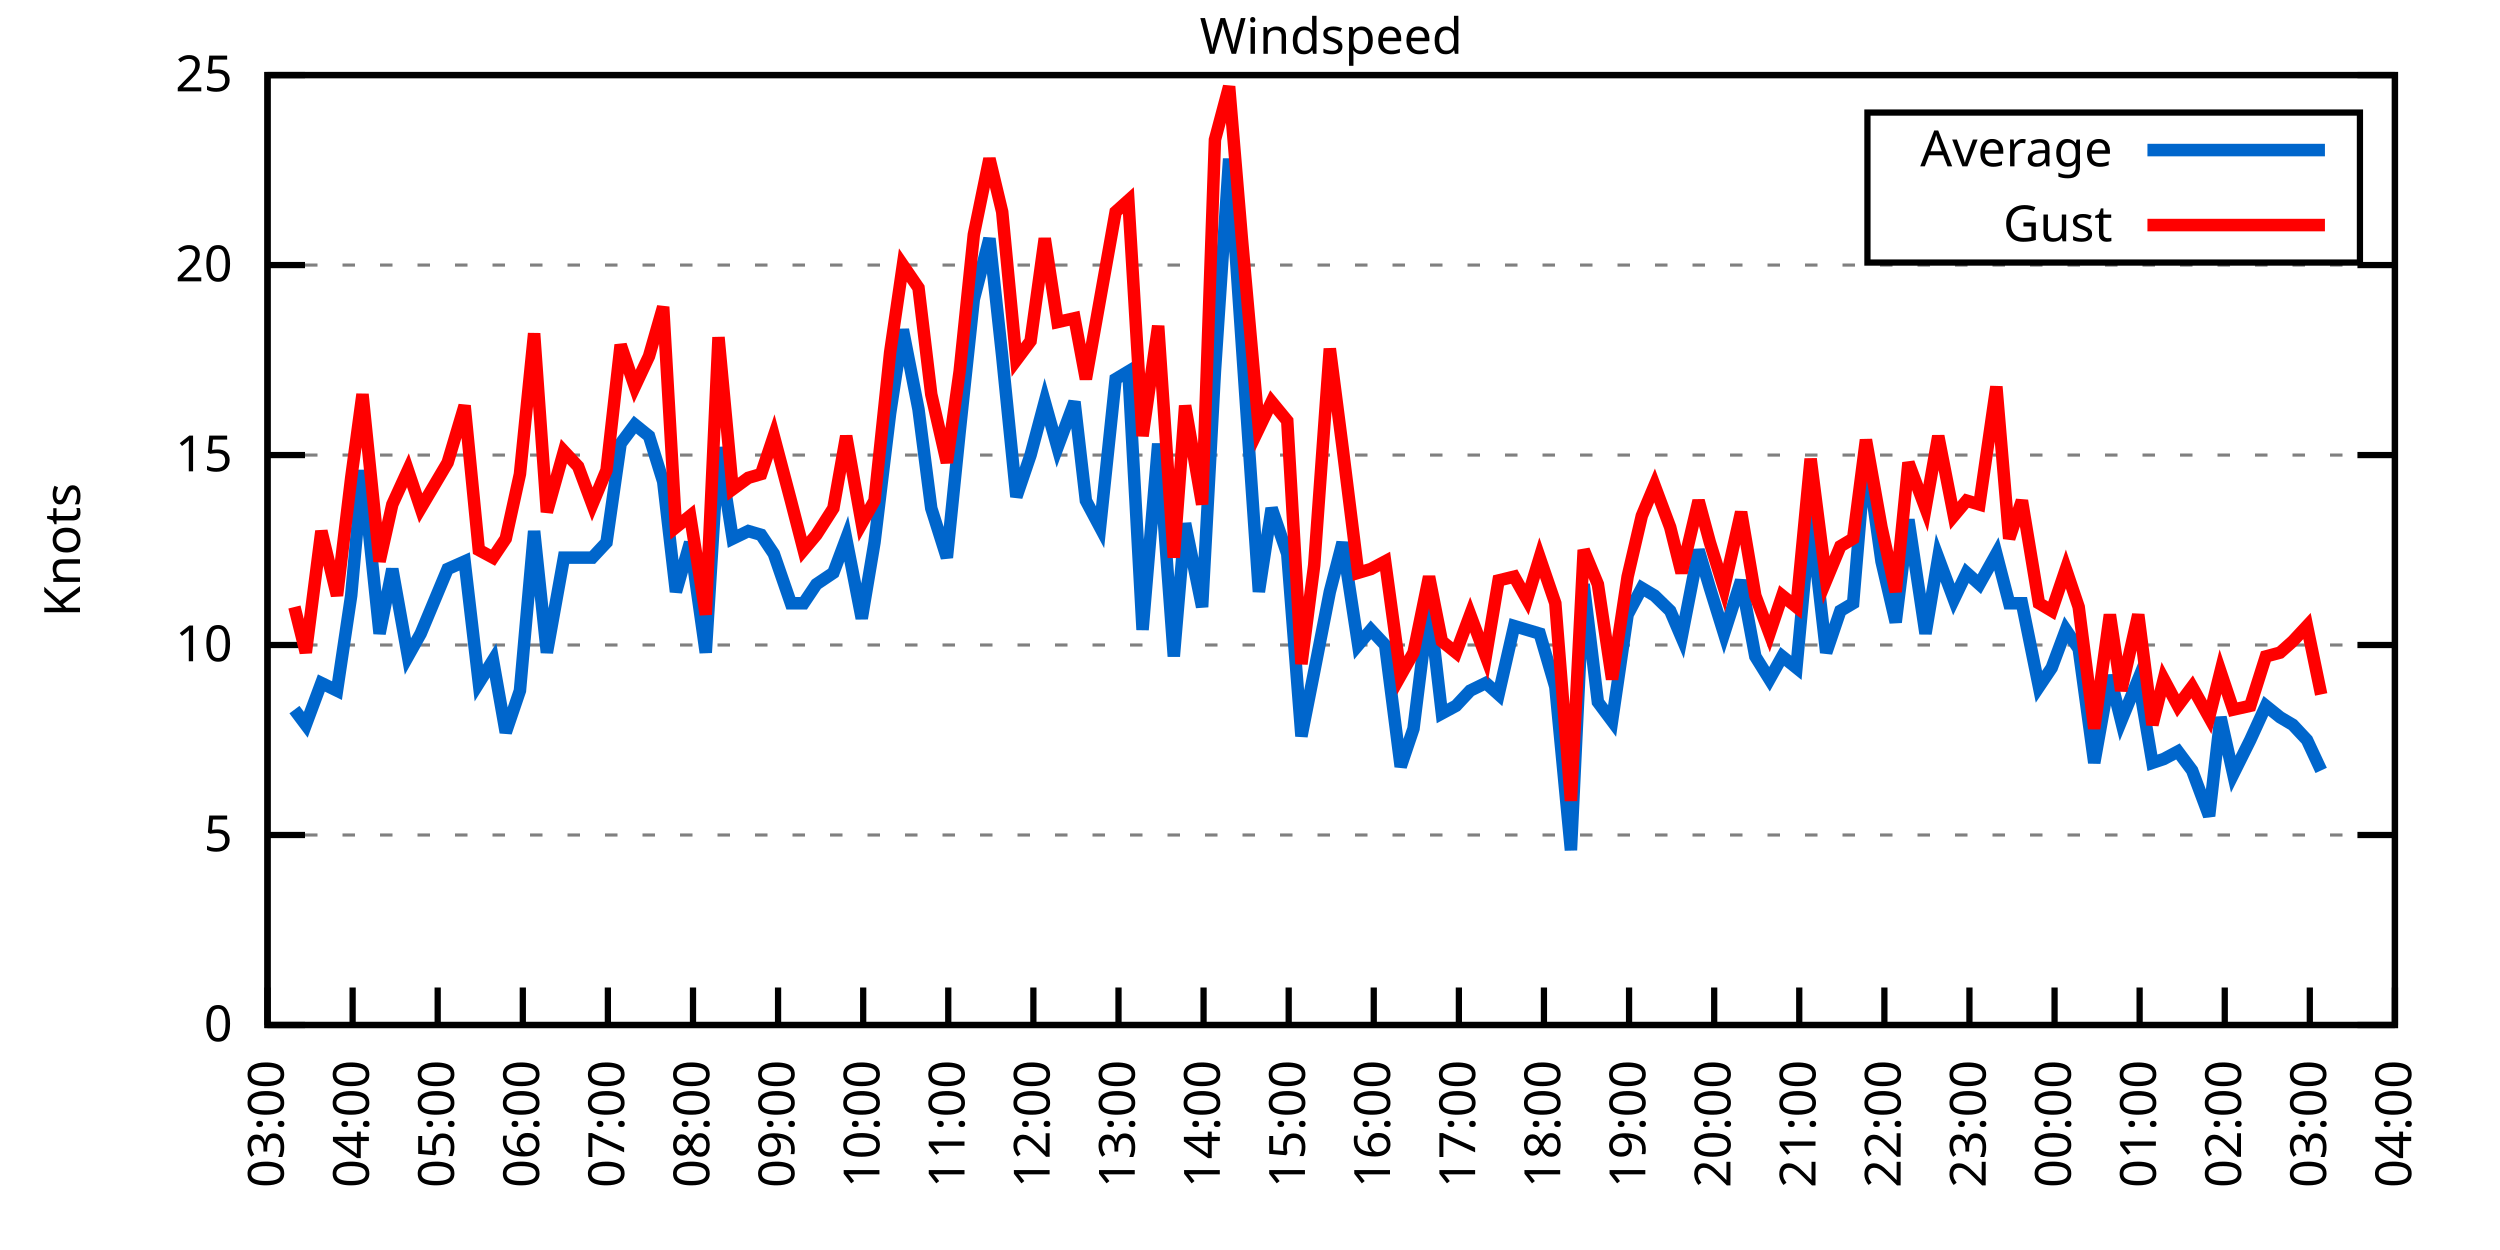
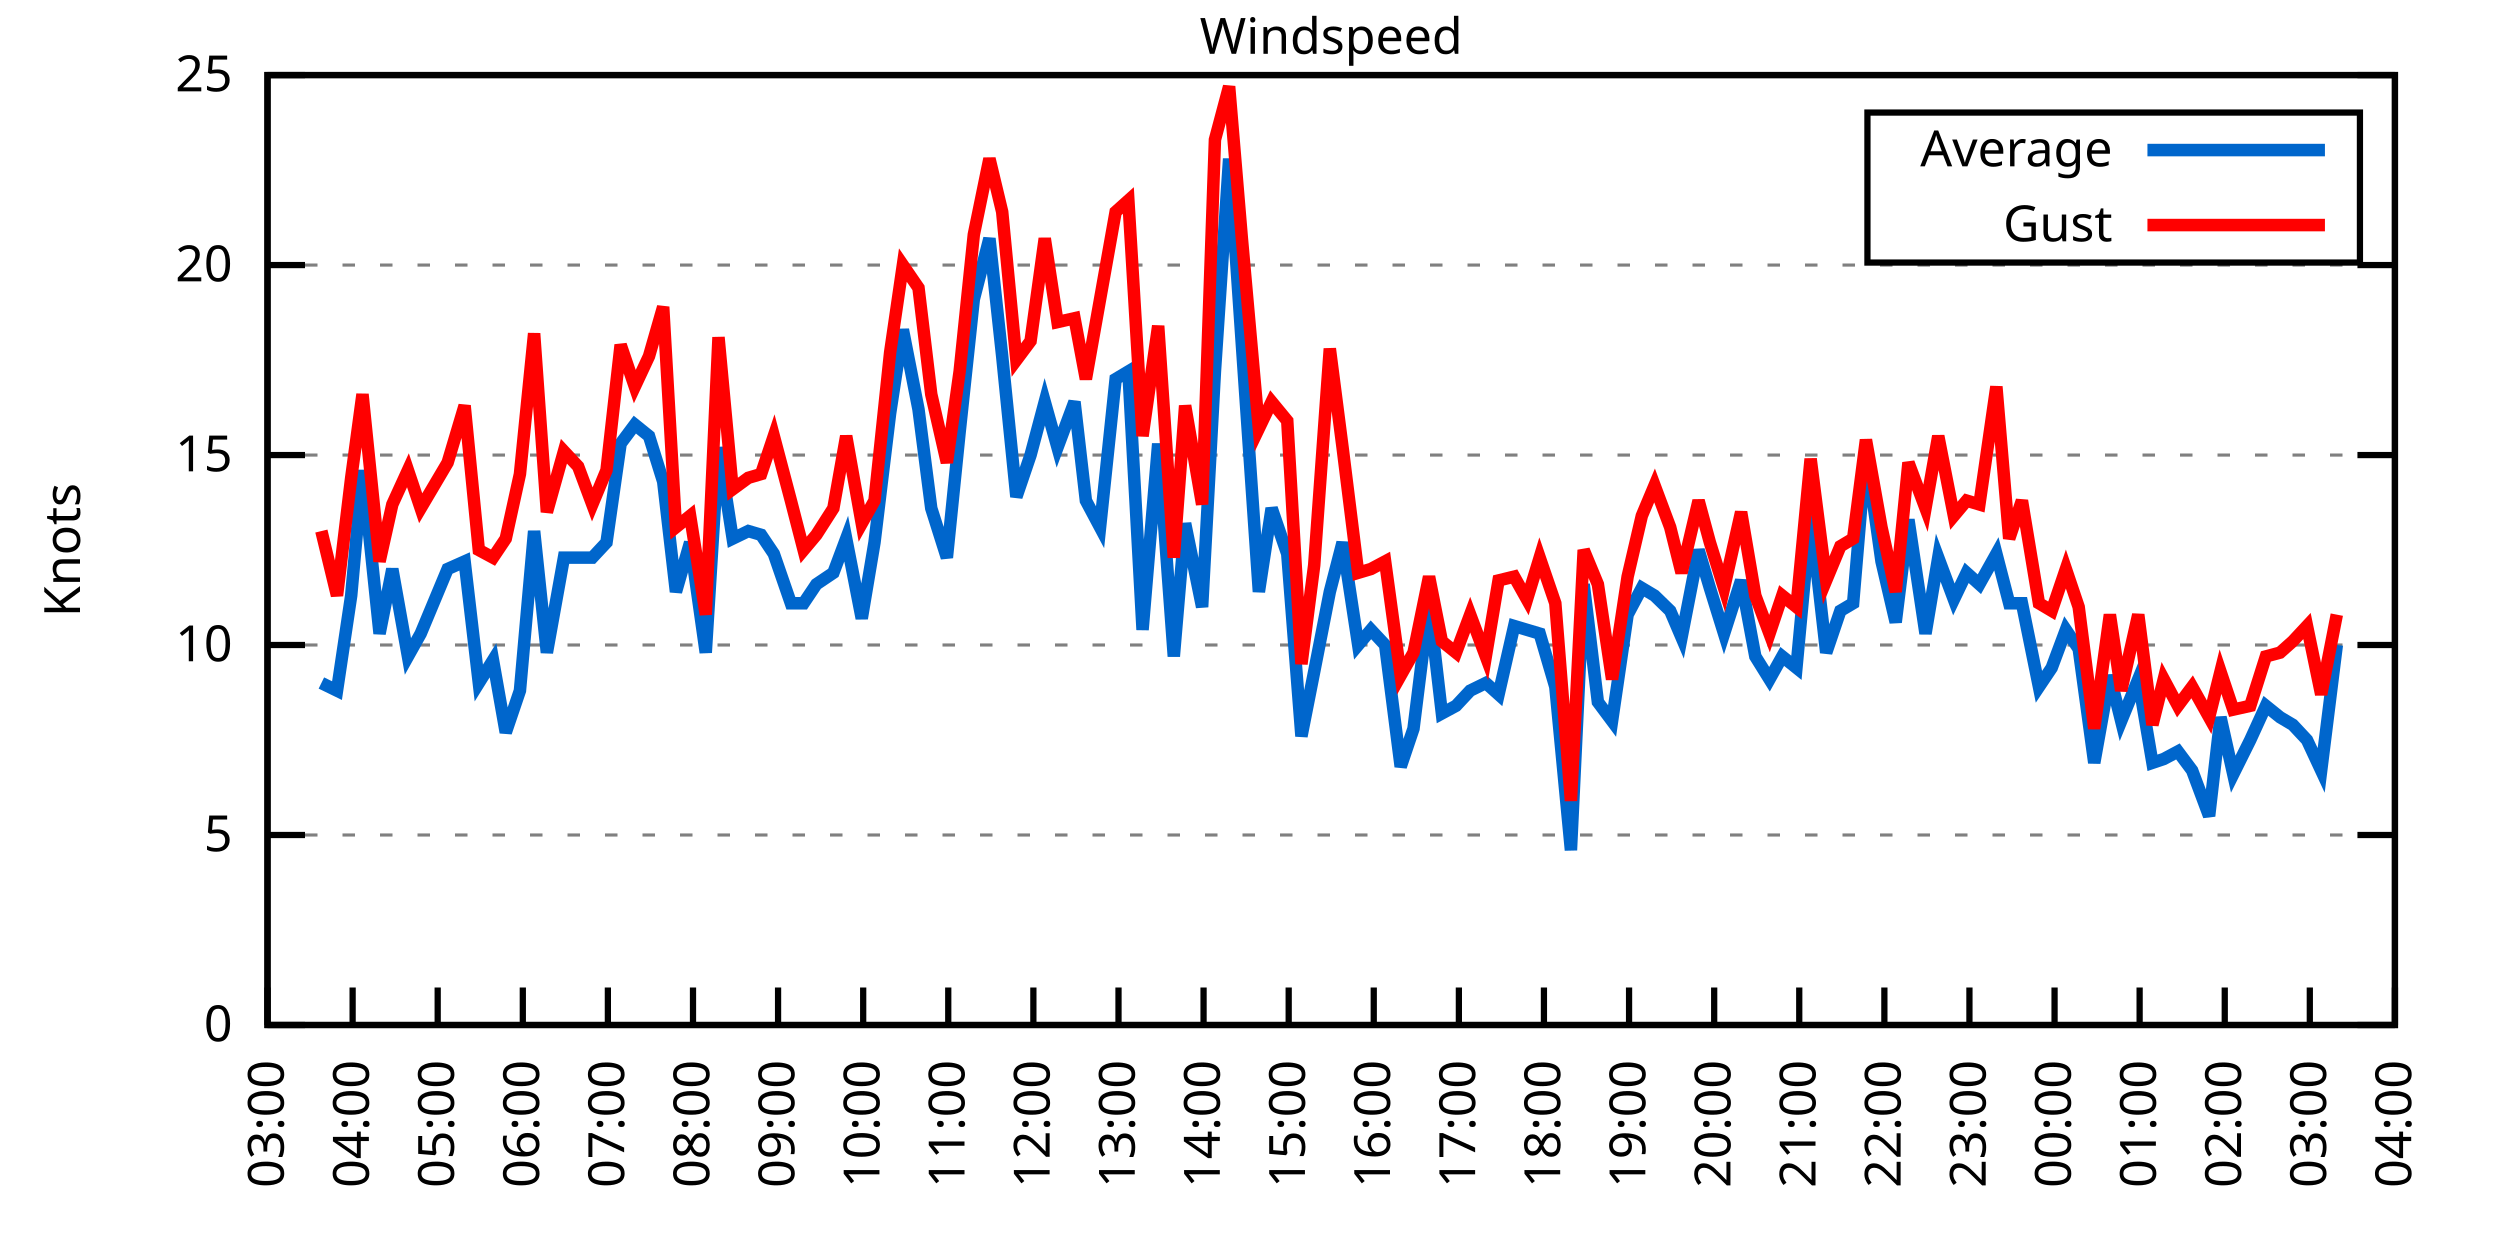
<svg xmlns="http://www.w3.org/2000/svg" xmlns:xlink="http://www.w3.org/1999/xlink" width="400" height="200" viewBox="0 0 400 200">
  <g id="gnuplot_canvas">
    <rect x="0" y="0" width="400" height="200" fill="none" />
    <defs>
      <circle id="gpDot" r="0.5" stroke-width="0.5" stroke="currentColor" />
      <path id="gpPt0" stroke-width="0.333" stroke="currentColor" d="M-1,0 h2 M0,-1 v2" />
      <path id="gpPt1" stroke-width="0.333" stroke="currentColor" d="M-1,-1 L1,1 M1,-1 L-1,1" />
      <path id="gpPt2" stroke-width="0.333" stroke="currentColor" d="M-1,0 L1,0 M0,-1 L0,1 M-1,-1 L1,1 M-1,1 L1,-1" />
      <rect id="gpPt3" stroke-width="0.333" stroke="currentColor" x="-1" y="-1" width="2" height="2" />
      <rect id="gpPt4" stroke-width="0.333" stroke="currentColor" fill="currentColor" x="-1" y="-1" width="2" height="2" />
      <circle id="gpPt5" stroke-width="0.333" stroke="currentColor" cx="0" cy="0" r="1" />
      <use xlink:href="#gpPt5" id="gpPt6" fill="currentColor" stroke="none" />
      <path id="gpPt7" stroke-width="0.333" stroke="currentColor" d="M0,-1.33 L-1.33,0.67 L1.33,0.67 z" />
      <use xlink:href="#gpPt7" id="gpPt8" fill="currentColor" stroke="none" />
      <use xlink:href="#gpPt7" id="gpPt9" stroke="currentColor" transform="rotate(180)" />
      <use xlink:href="#gpPt9" id="gpPt10" fill="currentColor" stroke="none" />
      <use xlink:href="#gpPt3" id="gpPt11" stroke="currentColor" transform="rotate(45)" />
      <use xlink:href="#gpPt11" id="gpPt12" fill="currentColor" stroke="none" />
      <path id="gpPt13" stroke-width="0.333" stroke="currentColor" d="M0,1.330 L1.265,0.411 L0.782,-1.067 L-0.782,-1.076 L-1.265,0.411 z" />
      <use xlink:href="#gpPt13" id="gpPt14" fill="currentColor" stroke="none" />
      <filter id="textbox" filterUnits="objectBoundingBox" x="0" y="0" height="1" width="1">
        <feFlood flood-color="white" flood-opacity="1" result="bgnd" />
        <feComposite in="SourceGraphic" in2="bgnd" operator="atop" />
      </filter>
      <filter id="greybox" filterUnits="objectBoundingBox" x="0" y="0" height="1" width="1">
        <feFlood flood-color="lightgrey" flood-opacity="1" result="grey" />
        <feComposite in="SourceGraphic" in2="grey" operator="atop" />
      </filter>
    </defs>
    <g fill="none" color="white" stroke="currentColor" stroke-width="1.00" stroke-linecap="butt" stroke-linejoin="miter">
</g>
    <g fill="none" color="black" stroke="currentColor" stroke-width="1.00" stroke-linecap="butt" stroke-linejoin="miter">
      <g stroke="none" shape-rendering="crispEdges">
        <polygon fill="rgb(255, 255, 255)" points="42.80,164.00 383.18,164.00 383.18,12.02 42.80,12.02 " />
      </g>
    </g>
    <g fill="none" color="black" stroke="currentColor" stroke-width="1.00" stroke-linecap="butt" stroke-linejoin="miter">
</g>
    <g fill="none" color="black" stroke="black" stroke-width="0.50" stroke-linecap="butt" stroke-linejoin="miter">
</g>
    <g fill="none" color="gray" stroke="currentColor" stroke-width="0.50" stroke-linecap="butt" stroke-linejoin="miter">
      <path stroke="gray" stroke-dasharray="2,4" class="gridline" d="M42.80,164.00 L383.19,164.00  " />
    </g>
    <g fill="none" color="gray" stroke="gray" stroke-width="1.00" stroke-linecap="butt" stroke-linejoin="miter">
</g>
    <g fill="none" color="black" stroke="currentColor" stroke-width="1.00" stroke-linecap="butt" stroke-linejoin="miter">
      <path stroke="black" d="M42.80,164.00 L48.80,164.00 M383.19,164.00 L377.19,164.00  " />
      <g transform="translate(37.20,166.60)" stroke="none" fill="black" font-family="Sans" font-size="8.00" text-anchor="end">
        <text>
          <tspan font-family="Sans"> 0</tspan>
        </text>
      </g>
    </g>
    <g fill="none" color="black" stroke="currentColor" stroke-width="1.00" stroke-linecap="butt" stroke-linejoin="miter">
</g>
    <g fill="none" color="black" stroke="black" stroke-width="0.50" stroke-linecap="butt" stroke-linejoin="miter">
</g>
    <g fill="none" color="gray" stroke="currentColor" stroke-width="0.50" stroke-linecap="butt" stroke-linejoin="miter">
      <path stroke="gray" stroke-dasharray="2,4" class="gridline" d="M42.80,133.60 L383.19,133.60  " />
    </g>
    <g fill="none" color="gray" stroke="gray" stroke-width="1.00" stroke-linecap="butt" stroke-linejoin="miter">
</g>
    <g fill="none" color="black" stroke="currentColor" stroke-width="1.00" stroke-linecap="butt" stroke-linejoin="miter">
      <path stroke="black" d="M42.80,133.60 L48.80,133.60 M383.19,133.60 L377.19,133.60  " />
      <g transform="translate(37.20,136.20)" stroke="none" fill="black" font-family="Sans" font-size="8.00" text-anchor="end">
        <text>
          <tspan font-family="Sans"> 5</tspan>
        </text>
      </g>
    </g>
    <g fill="none" color="black" stroke="currentColor" stroke-width="1.00" stroke-linecap="butt" stroke-linejoin="miter">
</g>
    <g fill="none" color="black" stroke="black" stroke-width="0.50" stroke-linecap="butt" stroke-linejoin="miter">
</g>
    <g fill="none" color="gray" stroke="currentColor" stroke-width="0.50" stroke-linecap="butt" stroke-linejoin="miter">
      <path stroke="gray" stroke-dasharray="2,4" class="gridline" d="M42.80,103.20 L383.19,103.20  " />
    </g>
    <g fill="none" color="gray" stroke="gray" stroke-width="1.00" stroke-linecap="butt" stroke-linejoin="miter">
</g>
    <g fill="none" color="black" stroke="currentColor" stroke-width="1.00" stroke-linecap="butt" stroke-linejoin="miter">
      <path stroke="black" d="M42.80,103.20 L48.80,103.20 M383.19,103.20 L377.19,103.20  " />
      <g transform="translate(37.20,105.80)" stroke="none" fill="black" font-family="Sans" font-size="8.00" text-anchor="end">
        <text>
          <tspan font-family="Sans"> 10</tspan>
        </text>
      </g>
    </g>
    <g fill="none" color="black" stroke="currentColor" stroke-width="1.00" stroke-linecap="butt" stroke-linejoin="miter">
</g>
    <g fill="none" color="black" stroke="black" stroke-width="0.50" stroke-linecap="butt" stroke-linejoin="miter">
</g>
    <g fill="none" color="gray" stroke="currentColor" stroke-width="0.50" stroke-linecap="butt" stroke-linejoin="miter">
      <path stroke="gray" stroke-dasharray="2,4" class="gridline" d="M42.80,72.81 L383.19,72.81  " />
    </g>
    <g fill="none" color="gray" stroke="gray" stroke-width="1.00" stroke-linecap="butt" stroke-linejoin="miter">
</g>
    <g fill="none" color="black" stroke="currentColor" stroke-width="1.00" stroke-linecap="butt" stroke-linejoin="miter">
      <path stroke="black" d="M42.80,72.81 L48.80,72.81 M383.19,72.81 L377.19,72.81  " />
      <g transform="translate(37.20,75.41)" stroke="none" fill="black" font-family="Sans" font-size="8.00" text-anchor="end">
        <text>
          <tspan font-family="Sans"> 15</tspan>
        </text>
      </g>
    </g>
    <g fill="none" color="black" stroke="currentColor" stroke-width="1.00" stroke-linecap="butt" stroke-linejoin="miter">
</g>
    <g fill="none" color="black" stroke="black" stroke-width="0.50" stroke-linecap="butt" stroke-linejoin="miter">
</g>
    <g fill="none" color="gray" stroke="currentColor" stroke-width="0.50" stroke-linecap="butt" stroke-linejoin="miter">
      <path stroke="gray" stroke-dasharray="2,4" class="gridline" d="M42.80,42.41 L383.19,42.41  " />
    </g>
    <g fill="none" color="gray" stroke="gray" stroke-width="1.00" stroke-linecap="butt" stroke-linejoin="miter">
</g>
    <g fill="none" color="black" stroke="currentColor" stroke-width="1.00" stroke-linecap="butt" stroke-linejoin="miter">
      <path stroke="black" d="M42.80,42.41 L48.80,42.41 M383.19,42.41 L377.19,42.41  " />
      <g transform="translate(37.20,45.01)" stroke="none" fill="black" font-family="Sans" font-size="8.00" text-anchor="end">
        <text>
          <tspan font-family="Sans"> 20</tspan>
        </text>
      </g>
    </g>
    <g fill="none" color="black" stroke="currentColor" stroke-width="1.00" stroke-linecap="butt" stroke-linejoin="miter">
</g>
    <g fill="none" color="black" stroke="black" stroke-width="0.50" stroke-linecap="butt" stroke-linejoin="miter">
</g>
    <g fill="none" color="gray" stroke="currentColor" stroke-width="0.50" stroke-linecap="butt" stroke-linejoin="miter">
      <path stroke="gray" stroke-dasharray="2,4" class="gridline" d="M42.80,12.01 L383.19,12.01  " />
    </g>
    <g fill="none" color="gray" stroke="gray" stroke-width="1.00" stroke-linecap="butt" stroke-linejoin="miter">
</g>
    <g fill="none" color="black" stroke="currentColor" stroke-width="1.00" stroke-linecap="butt" stroke-linejoin="miter">
      <path stroke="black" d="M42.80,12.01 L48.80,12.01 M383.19,12.01 L377.19,12.01  " />
      <g transform="translate(37.20,14.61)" stroke="none" fill="black" font-family="Sans" font-size="8.00" text-anchor="end">
        <text>
          <tspan font-family="Sans"> 25</tspan>
        </text>
      </g>
    </g>
    <g fill="none" color="black" stroke="currentColor" stroke-width="1.00" stroke-linecap="butt" stroke-linejoin="miter">
      <path stroke="black" d="M42.80,164.00 L42.80,158.00  " />
      <g transform="translate(45.40,169.60) rotate(270.00)" stroke="none" fill="black" font-family="Sans" font-size="8.00" text-anchor="end">
        <text>
          <tspan font-family="Sans">03:00</tspan>
        </text>
      </g>
    </g>
    <g fill="none" color="black" stroke="currentColor" stroke-width="1.00" stroke-linecap="butt" stroke-linejoin="miter">
      <path stroke="black" d="M56.42,164.00 L56.42,158.00  " />
      <g transform="translate(59.02,169.60) rotate(270.00)" stroke="none" fill="black" font-family="Sans" font-size="8.00" text-anchor="end">
        <text>
          <tspan font-family="Sans">04:00</tspan>
        </text>
      </g>
    </g>
    <g fill="none" color="black" stroke="currentColor" stroke-width="1.00" stroke-linecap="butt" stroke-linejoin="miter">
      <path stroke="black" d="M70.03,164.00 L70.03,158.00  " />
      <g transform="translate(72.63,169.60) rotate(270.00)" stroke="none" fill="black" font-family="Sans" font-size="8.00" text-anchor="end">
        <text>
          <tspan font-family="Sans">05:00</tspan>
        </text>
      </g>
    </g>
    <g fill="none" color="black" stroke="currentColor" stroke-width="1.00" stroke-linecap="butt" stroke-linejoin="miter">
      <path stroke="black" d="M83.65,164.00 L83.65,158.00  " />
      <g transform="translate(86.25,169.60) rotate(270.00)" stroke="none" fill="black" font-family="Sans" font-size="8.00" text-anchor="end">
        <text>
          <tspan font-family="Sans">06:00</tspan>
        </text>
      </g>
    </g>
    <g fill="none" color="black" stroke="currentColor" stroke-width="1.00" stroke-linecap="butt" stroke-linejoin="miter">
      <path stroke="black" d="M97.26,164.00 L97.26,158.00  " />
      <g transform="translate(99.86,169.60) rotate(270.00)" stroke="none" fill="black" font-family="Sans" font-size="8.00" text-anchor="end">
        <text>
          <tspan font-family="Sans">07:00</tspan>
        </text>
      </g>
    </g>
    <g fill="none" color="black" stroke="currentColor" stroke-width="1.00" stroke-linecap="butt" stroke-linejoin="miter">
      <path stroke="black" d="M110.88,164.00 L110.88,158.00  " />
      <g transform="translate(113.48,169.60) rotate(270.00)" stroke="none" fill="black" font-family="Sans" font-size="8.00" text-anchor="end">
        <text>
          <tspan font-family="Sans">08:00</tspan>
        </text>
      </g>
    </g>
    <g fill="none" color="black" stroke="currentColor" stroke-width="1.00" stroke-linecap="butt" stroke-linejoin="miter">
      <path stroke="black" d="M124.49,164.00 L124.49,158.00  " />
      <g transform="translate(127.09,169.60) rotate(270.00)" stroke="none" fill="black" font-family="Sans" font-size="8.00" text-anchor="end">
        <text>
          <tspan font-family="Sans">09:00</tspan>
        </text>
      </g>
    </g>
    <g fill="none" color="black" stroke="currentColor" stroke-width="1.00" stroke-linecap="butt" stroke-linejoin="miter">
      <path stroke="black" d="M138.11,164.00 L138.11,158.00  " />
      <g transform="translate(140.71,169.60) rotate(270.00)" stroke="none" fill="black" font-family="Sans" font-size="8.00" text-anchor="end">
        <text>
          <tspan font-family="Sans">10:00</tspan>
        </text>
      </g>
    </g>
    <g fill="none" color="black" stroke="currentColor" stroke-width="1.00" stroke-linecap="butt" stroke-linejoin="miter">
      <path stroke="black" d="M151.72,164.00 L151.72,158.00  " />
      <g transform="translate(154.32,169.60) rotate(270.00)" stroke="none" fill="black" font-family="Sans" font-size="8.00" text-anchor="end">
        <text>
          <tspan font-family="Sans">11:00</tspan>
        </text>
      </g>
    </g>
    <g fill="none" color="black" stroke="currentColor" stroke-width="1.00" stroke-linecap="butt" stroke-linejoin="miter">
      <path stroke="black" d="M165.34,164.00 L165.34,158.00  " />
      <g transform="translate(167.94,169.60) rotate(270.00)" stroke="none" fill="black" font-family="Sans" font-size="8.00" text-anchor="end">
        <text>
          <tspan font-family="Sans">12:00</tspan>
        </text>
      </g>
    </g>
    <g fill="none" color="black" stroke="currentColor" stroke-width="1.00" stroke-linecap="butt" stroke-linejoin="miter">
      <path stroke="black" d="M178.96,164.00 L178.96,158.00  " />
      <g transform="translate(181.56,169.60) rotate(270.00)" stroke="none" fill="black" font-family="Sans" font-size="8.00" text-anchor="end">
        <text>
          <tspan font-family="Sans">13:00</tspan>
        </text>
      </g>
    </g>
    <g fill="none" color="black" stroke="currentColor" stroke-width="1.00" stroke-linecap="butt" stroke-linejoin="miter">
      <path stroke="black" d="M192.57,164.00 L192.57,158.00  " />
      <g transform="translate(195.17,169.60) rotate(270.00)" stroke="none" fill="black" font-family="Sans" font-size="8.00" text-anchor="end">
        <text>
          <tspan font-family="Sans">14:00</tspan>
        </text>
      </g>
    </g>
    <g fill="none" color="black" stroke="currentColor" stroke-width="1.00" stroke-linecap="butt" stroke-linejoin="miter">
      <path stroke="black" d="M206.19,164.00 L206.19,158.00  " />
      <g transform="translate(208.79,169.60) rotate(270.00)" stroke="none" fill="black" font-family="Sans" font-size="8.00" text-anchor="end">
        <text>
          <tspan font-family="Sans">15:00</tspan>
        </text>
      </g>
    </g>
    <g fill="none" color="black" stroke="currentColor" stroke-width="1.00" stroke-linecap="butt" stroke-linejoin="miter">
      <path stroke="black" d="M219.80,164.00 L219.80,158.00  " />
      <g transform="translate(222.40,169.60) rotate(270.00)" stroke="none" fill="black" font-family="Sans" font-size="8.00" text-anchor="end">
        <text>
          <tspan font-family="Sans">16:00</tspan>
        </text>
      </g>
    </g>
    <g fill="none" color="black" stroke="currentColor" stroke-width="1.00" stroke-linecap="butt" stroke-linejoin="miter">
      <path stroke="black" d="M233.42,164.00 L233.42,158.00  " />
      <g transform="translate(236.02,169.60) rotate(270.00)" stroke="none" fill="black" font-family="Sans" font-size="8.00" text-anchor="end">
        <text>
          <tspan font-family="Sans">17:00</tspan>
        </text>
      </g>
    </g>
    <g fill="none" color="black" stroke="currentColor" stroke-width="1.00" stroke-linecap="butt" stroke-linejoin="miter">
      <path stroke="black" d="M247.03,164.00 L247.03,158.00  " />
      <g transform="translate(249.63,169.60) rotate(270.00)" stroke="none" fill="black" font-family="Sans" font-size="8.00" text-anchor="end">
        <text>
          <tspan font-family="Sans">18:00</tspan>
        </text>
      </g>
    </g>
    <g fill="none" color="black" stroke="currentColor" stroke-width="1.00" stroke-linecap="butt" stroke-linejoin="miter">
      <path stroke="black" d="M260.65,164.00 L260.65,158.00  " />
      <g transform="translate(263.25,169.60) rotate(270.00)" stroke="none" fill="black" font-family="Sans" font-size="8.00" text-anchor="end">
        <text>
          <tspan font-family="Sans">19:00</tspan>
        </text>
      </g>
    </g>
    <g fill="none" color="black" stroke="currentColor" stroke-width="1.00" stroke-linecap="butt" stroke-linejoin="miter">
      <path stroke="black" d="M274.27,164.00 L274.27,158.00  " />
      <g transform="translate(276.87,169.60) rotate(270.00)" stroke="none" fill="black" font-family="Sans" font-size="8.00" text-anchor="end">
        <text>
          <tspan font-family="Sans">20:00</tspan>
        </text>
      </g>
    </g>
    <g fill="none" color="black" stroke="currentColor" stroke-width="1.00" stroke-linecap="butt" stroke-linejoin="miter">
      <path stroke="black" d="M287.88,164.00 L287.88,158.00  " />
      <g transform="translate(290.48,169.60) rotate(270.00)" stroke="none" fill="black" font-family="Sans" font-size="8.00" text-anchor="end">
        <text>
          <tspan font-family="Sans">21:00</tspan>
        </text>
      </g>
    </g>
    <g fill="none" color="black" stroke="currentColor" stroke-width="1.00" stroke-linecap="butt" stroke-linejoin="miter">
      <path stroke="black" d="M301.50,164.00 L301.50,158.00  " />
      <g transform="translate(304.10,169.60) rotate(270.00)" stroke="none" fill="black" font-family="Sans" font-size="8.00" text-anchor="end">
        <text>
          <tspan font-family="Sans">22:00</tspan>
        </text>
      </g>
    </g>
    <g fill="none" color="black" stroke="currentColor" stroke-width="1.00" stroke-linecap="butt" stroke-linejoin="miter">
      <path stroke="black" d="M315.11,164.00 L315.11,158.00  " />
      <g transform="translate(317.71,169.60) rotate(270.00)" stroke="none" fill="black" font-family="Sans" font-size="8.00" text-anchor="end">
        <text>
          <tspan font-family="Sans">23:00</tspan>
        </text>
      </g>
    </g>
    <g fill="none" color="black" stroke="currentColor" stroke-width="1.00" stroke-linecap="butt" stroke-linejoin="miter">
      <path stroke="black" d="M328.73,164.00 L328.73,158.00  " />
      <g transform="translate(331.33,169.60) rotate(270.00)" stroke="none" fill="black" font-family="Sans" font-size="8.00" text-anchor="end">
        <text>
          <tspan font-family="Sans">00:00</tspan>
        </text>
      </g>
    </g>
    <g fill="none" color="black" stroke="currentColor" stroke-width="1.00" stroke-linecap="butt" stroke-linejoin="miter">
      <path stroke="black" d="M342.34,164.00 L342.34,158.00  " />
      <g transform="translate(344.94,169.60) rotate(270.00)" stroke="none" fill="black" font-family="Sans" font-size="8.00" text-anchor="end">
        <text>
          <tspan font-family="Sans">01:00</tspan>
        </text>
      </g>
    </g>
    <g fill="none" color="black" stroke="currentColor" stroke-width="1.00" stroke-linecap="butt" stroke-linejoin="miter">
      <path stroke="black" d="M355.96,164.00 L355.96,158.00  " />
      <g transform="translate(358.56,169.60) rotate(270.00)" stroke="none" fill="black" font-family="Sans" font-size="8.00" text-anchor="end">
        <text>
          <tspan font-family="Sans">02:00</tspan>
        </text>
      </g>
    </g>
    <g fill="none" color="black" stroke="currentColor" stroke-width="1.00" stroke-linecap="butt" stroke-linejoin="miter">
      <path stroke="black" d="M369.57,164.00 L369.57,158.00  " />
      <g transform="translate(372.17,169.60) rotate(270.00)" stroke="none" fill="black" font-family="Sans" font-size="8.00" text-anchor="end">
        <text>
          <tspan font-family="Sans">03:00</tspan>
        </text>
      </g>
    </g>
    <g fill="none" color="black" stroke="currentColor" stroke-width="1.00" stroke-linecap="butt" stroke-linejoin="miter">
      <path stroke="black" d="M383.19,164.00 L383.19,158.00  " />
      <g transform="translate(385.79,169.60) rotate(270.00)" stroke="none" fill="black" font-family="Sans" font-size="8.00" text-anchor="end">
        <text>
          <tspan font-family="Sans">04:00</tspan>
        </text>
      </g>
    </g>
    <g fill="none" color="black" stroke="currentColor" stroke-width="1.00" stroke-linecap="butt" stroke-linejoin="miter">
</g>
    <g fill="none" color="black" stroke="currentColor" stroke-width="1.00" stroke-linecap="butt" stroke-linejoin="miter">
      <path stroke="black" d="M42.80,12.01 L42.80,164.00 L383.19,164.00 L383.19,12.01 L42.80,12.01 Z  " />
    </g>
    <g fill="none" color="black" stroke="currentColor" stroke-width="1.00" stroke-linecap="butt" stroke-linejoin="miter">
</g>
    <g fill="none" color="black" stroke="currentColor" stroke-width="1.00" stroke-linecap="butt" stroke-linejoin="miter">
      <path stroke="black" d="M298.79,42.01 L298.79,18.01 L377.59,18.01 L377.59,42.01 L298.79,42.01 Z  " />
    </g>
    <g id="Windspeed_plot_1">
      <g fill="none" color="white" stroke="black" stroke-width="2.00" stroke-linecap="butt" stroke-linejoin="miter">
</g>
      <g fill="none" color="black" stroke="currentColor" stroke-width="2.00" stroke-linecap="butt" stroke-linejoin="miter">
        <g transform="translate(337.99,26.61)" stroke="none" fill="black" font-family="Sans" font-size="8.00" text-anchor="end">
          <text>
            <tspan font-family="Sans">Average</tspan>
          </text>
        </g>
      </g>
      <g fill="none" color="black" stroke="currentColor" stroke-width="2.00" stroke-linecap="butt" stroke-linejoin="miter">
-         <path stroke="rgb(  0, 102, 204)" d="M343.59,24.01 L371.99,24.01 M47.11,113.54 L48.93,115.97 L51.42,109.28 L53.92,110.50 L56.19,95.30 L58.00,75.24   L60.73,101.38 L62.77,91.04 L65.27,105.03 L67.31,101.38 L71.62,91.04 L74.34,89.83 L76.61,109.28 L78.88,105.64   L80.92,117.19 L83.19,110.50 L85.46,84.97 L87.50,104.42 L90.23,89.22 L92.50,89.22 L94.77,89.22 L97.04,86.79   L99.30,70.98 L101.57,67.94 L103.84,69.77 L106.11,77.06 L108.15,94.69 L110.42,86.79 L112.92,104.42 L114.96,71.59   L117.23,86.18 L119.73,84.97 L121.77,85.57 L123.81,88.61 L126.54,96.52 L128.58,96.52 L130.62,93.48 L133.34,91.65   L135.39,86.18 L137.88,98.95 L139.92,86.79 L142.42,66.12 L144.46,52.74 L146.96,65.51 L149.00,81.32 L151.50,89.22   L153.54,69.16 L155.81,47.88 L158.31,38.15 L160.35,57.00 L162.62,79.49 L164.89,72.81 L167.16,64.29 L169.20,71.59   L171.92,64.29 L173.74,80.10 L176.01,84.36 L178.50,60.65 L180.54,59.43 L182.81,100.77 L185.31,70.98 L187.81,105.03   L189.62,83.75 L192.34,97.12 L194.39,59.43 L196.66,25.39 L198.70,55.18 L201.42,94.69 L203.46,81.32 L205.96,88.61   L208.23,117.80 L210.27,107.46 L212.77,94.69 L214.81,86.79 L217.31,103.20 L219.35,100.77 L221.62,103.20 L224.11,122.66   L226.16,116.58 L228.65,96.52 L230.70,114.15 L232.96,112.93 L235.23,110.50 L237.73,109.28 L239.77,111.11 L242.27,100.16   L244.31,100.77 L246.35,101.38 L248.85,109.89 L251.35,136.03 L253.39,93.48 L255.66,112.32 L257.93,115.36 L260.42,98.34   L262.69,94.08 L264.73,95.30 L267.23,97.73 L269.05,101.99 L271.77,88.00 L273.58,94.08 L275.85,101.38 L278.58,92.87   L280.85,105.03 L283.12,108.68 L285.16,105.03 L287.43,106.85 L289.70,82.53 L292.19,104.42 L294.46,97.73 L296.50,96.52   L298.55,72.20 L301.04,89.83 L303.31,99.56 L305.35,83.14 L308.08,101.38 L310.12,89.22 L312.62,95.91 L314.66,91.65   L316.70,93.48 L319.42,88.61 L321.47,96.52 L323.51,96.52 L326.23,109.89 L328.27,106.85 L330.54,100.77 L332.59,103.81   L335.08,122.05 L337.58,108.07 L339.39,115.36 L342.12,108.68 L344.39,122.05 L346.20,121.44 L348.47,120.23 L350.74,123.27   L353.46,130.56 L355.28,114.76 L357.32,123.87 L360.04,118.40 L362.54,112.93 L364.81,114.76 L366.85,115.97 L369.12,118.40   L371.39,123.27  " />
+         <path stroke="rgb(  0, 102, 204)" d="M343.59,24.01 L371.99,24.01 M51.42,109.28 L53.92,110.50 L56.19,95.30 L58.00,75.24 L60.73,101.38 L62.77,91.04   L65.27,105.03 L67.31,101.38 L71.62,91.04 L74.34,89.83 L76.61,109.28 L78.88,105.64 L80.92,117.19 L83.19,110.50   L85.46,84.97 L87.50,104.42 L90.23,89.22 L92.50,89.22 L94.77,89.22 L97.04,86.79 L99.30,70.98 L101.57,67.94   L103.84,69.77 L106.11,77.06 L108.15,94.69 L110.42,86.79 L112.92,104.42 L114.96,71.59 L117.23,86.18 L119.73,84.97   L121.77,85.57 L123.81,88.61 L126.54,96.52 L128.58,96.52 L130.62,93.48 L133.34,91.65 L135.39,86.18 L137.88,98.95   L139.92,86.79 L142.42,66.12 L144.46,52.74 L146.96,65.51 L149.00,81.32 L151.50,89.22 L153.54,69.16 L155.81,47.88   L158.31,38.15 L160.35,57.00 L162.62,79.49 L164.89,72.81 L167.16,64.29 L169.20,71.59 L171.92,64.29 L173.74,80.10   L176.01,84.36 L178.50,60.65 L180.54,59.43 L182.81,100.77 L185.31,70.98 L187.81,105.03 L189.62,83.75 L192.34,97.12   L194.39,59.43 L196.66,25.39 L198.70,55.18 L201.42,94.69 L203.46,81.32 L205.96,88.61 L208.23,117.80 L210.27,107.46   L212.77,94.69 L214.81,86.79 L217.31,103.20 L219.35,100.77 L221.62,103.20 L224.11,122.66 L226.16,116.58 L228.65,96.52   L230.70,114.15 L232.96,112.93 L235.23,110.50 L237.73,109.28 L239.77,111.11 L242.27,100.16 L244.31,100.77 L246.35,101.38   L248.85,109.89 L251.35,136.03 L253.39,93.48 L255.66,112.32 L257.93,115.36 L260.42,98.34 L262.69,94.08 L264.73,95.30   L267.23,97.73 L269.05,101.99 L271.77,88.00 L273.58,94.08 L275.85,101.38 L278.58,92.87 L280.85,105.03 L283.12,108.68   L285.16,105.03 L287.43,106.85 L289.70,82.53 L292.19,104.42 L294.46,97.73 L296.50,96.52 L298.55,72.20 L301.04,89.83   L303.31,99.56 L305.35,83.14 L308.08,101.38 L310.12,89.22 L312.62,95.91 L314.66,91.65 L316.70,93.48 L319.42,88.61   L321.47,96.52 L323.51,96.52 L326.23,109.89 L328.27,106.85 L330.54,100.77 L332.59,103.81 L335.08,122.05 L337.58,108.07   L339.39,115.36 L342.12,108.68 L344.39,122.05 L346.20,121.44 L348.47,120.23 L350.74,123.27 L353.46,130.56 L355.28,114.76   L357.32,123.87 L360.04,118.40 L362.54,112.93 L364.81,114.76 L366.85,115.97 L369.12,118.40 L371.39,123.27 L373.89,103.20    " />
      </g>
    </g>
    <g id="Windspeed_plot_2">
      <g fill="none" color="black" stroke="currentColor" stroke-width="2.00" stroke-linecap="butt" stroke-linejoin="miter">
        <g transform="translate(337.99,38.61)" stroke="none" fill="black" font-family="Sans" font-size="8.00" text-anchor="end">
          <text>
            <tspan font-family="Sans">Gust</tspan>
          </text>
        </g>
      </g>
      <g fill="none" color="black" stroke="currentColor" stroke-width="2.00" stroke-linecap="butt" stroke-linejoin="miter">
-         <path stroke="rgb(255,   0,   0)" d="M343.59,36.01 L371.99,36.01 M47.11,97.12 L48.93,104.42 L51.42,84.97 L53.92,95.30 L56.19,76.45 L58.00,63.08   L60.73,89.83 L62.77,80.71 L65.27,75.24 L67.31,81.32 L71.62,74.02 L74.34,64.90 L76.61,88.00 L78.88,89.22   L80.92,86.18 L83.19,75.85 L85.46,53.35 L87.50,81.93 L90.23,72.20 L92.50,74.63 L94.77,80.71 L97.04,75.24   L99.30,55.18 L101.57,61.86 L103.84,57.00 L106.11,49.10 L108.15,84.36 L110.42,82.53 L112.92,98.34 L114.96,53.96   L117.23,78.28 L119.73,76.45 L121.77,75.85 L123.81,69.77 L126.54,80.10 L128.58,88.00 L130.62,85.57 L133.34,81.32   L135.39,69.77 L137.88,83.75 L139.92,80.10 L142.42,56.39 L144.46,42.41 L146.96,46.06 L149.00,63.08 L151.50,74.02   L153.54,59.43 L155.81,37.54 L158.31,25.39 L160.35,33.90 L162.62,57.61 L164.89,54.57 L167.16,38.15 L169.20,51.53   L171.92,50.92 L173.74,60.65 L176.01,47.88 L178.50,33.90 L180.54,32.07 L182.81,69.77 L185.31,52.14 L187.81,89.22   L189.62,64.90 L192.34,80.71 L194.39,22.35 L196.66,13.83 L198.70,38.15 L201.42,68.55 L203.46,64.29 L205.96,67.33   L208.23,106.24 L210.27,90.44 L212.77,55.78 L214.81,71.59 L217.31,91.65 L219.35,91.04 L221.62,89.83 L224.11,108.07   L226.16,104.42 L228.65,92.26 L230.70,102.60 L232.96,104.42 L235.23,98.34 L237.73,105.03 L239.77,92.87 L242.27,92.26   L244.31,95.91 L246.35,89.22 L248.85,96.52 L251.35,128.13 L253.39,88.00 L255.66,93.48 L257.93,108.68 L260.42,92.26   L262.69,82.53 L264.73,77.67 L267.23,84.36 L269.05,91.65 L271.77,80.10 L273.58,86.79 L275.85,94.08 L278.58,81.93   L280.85,95.30 L283.12,101.38 L285.16,95.30 L287.43,97.12 L289.70,73.41 L292.19,92.87 L294.46,87.40 L296.50,86.18   L298.55,70.37 L301.04,84.36 L303.31,94.69 L305.35,74.02 L308.08,81.32 L310.12,69.77 L312.62,82.53 L314.66,80.10   L316.70,80.71 L319.42,61.86 L321.47,86.18 L323.51,80.10 L326.23,96.52 L328.27,97.73 L330.54,91.04 L332.59,97.12   L335.08,116.58 L337.58,98.34 L339.39,110.50 L342.12,98.34 L344.39,115.97 L346.20,108.68 L348.47,112.93 L350.74,109.89   L353.46,114.76 L355.28,107.46 L357.32,113.54 L360.04,112.93 L362.54,105.03 L364.81,104.42 L366.85,102.60 L369.12,100.16   L371.39,111.11  " />
+         <path stroke="rgb(255,   0,   0)" d="M343.59,36.01 L371.99,36.01 M51.42,84.97 L53.92,95.30 L56.19,76.45 L58.00,63.08 L60.73,89.83 L62.77,80.71   L65.27,75.24 L67.31,81.32 L71.62,74.02 L74.34,64.90 L76.61,88.00 L78.88,89.22 L80.92,86.18 L83.19,75.85   L85.46,53.35 L87.50,81.93 L90.23,72.20 L92.50,74.63 L94.77,80.71 L97.04,75.24 L99.30,55.18 L101.57,61.86   L103.84,57.00 L106.11,49.10 L108.15,84.36 L110.42,82.53 L112.92,98.34 L114.96,53.96 L117.23,78.28 L119.73,76.45   L121.77,75.85 L123.81,69.77 L126.54,80.10 L128.58,88.00 L130.62,85.57 L133.34,81.32 L135.39,69.77 L137.88,83.75   L139.92,80.10 L142.42,56.39 L144.46,42.41 L146.96,46.06 L149.00,63.08 L151.50,74.02 L153.54,59.43 L155.81,37.54   L158.31,25.39 L160.35,33.90 L162.62,57.61 L164.89,54.57 L167.16,38.15 L169.20,51.53 L171.92,50.92 L173.74,60.65   L176.01,47.88 L178.50,33.90 L180.54,32.07 L182.81,69.77 L185.31,52.14 L187.81,89.22 L189.62,64.90 L192.34,80.71   L194.39,22.35 L196.66,13.83 L198.70,38.15 L201.42,68.55 L203.46,64.29 L205.96,67.33 L208.23,106.24 L210.27,90.44   L212.77,55.78 L214.81,71.59 L217.31,91.65 L219.35,91.04 L221.62,89.83 L224.11,108.07 L226.16,104.42 L228.65,92.26   L230.70,102.60 L232.96,104.42 L235.23,98.34 L237.73,105.03 L239.77,92.87 L242.27,92.26 L244.31,95.91 L246.35,89.22   L248.85,96.52 L251.35,128.13 L253.39,88.00 L255.66,93.48 L257.93,108.68 L260.42,92.26 L262.69,82.53 L264.73,77.67   L267.23,84.36 L269.05,91.65 L271.77,80.10 L273.58,86.79 L275.85,94.08 L278.58,81.93 L280.85,95.30 L283.12,101.38   L285.16,95.30 L287.43,97.12 L289.70,73.41 L292.19,92.87 L294.46,87.40 L296.50,86.18 L298.55,70.37 L301.04,84.36   L303.31,94.69 L305.35,74.02 L308.08,81.32 L310.12,69.77 L312.62,82.53 L314.66,80.10 L316.70,80.71 L319.42,61.86   L321.47,86.18 L323.51,80.10 L326.23,96.52 L328.27,97.73 L330.54,91.04 L332.59,97.12 L335.08,116.58 L337.58,98.34   L339.39,110.50 L342.12,98.34 L344.39,115.97 L346.20,108.68 L348.47,112.93 L350.74,109.89 L353.46,114.76 L355.28,107.46   L357.32,113.54 L360.04,112.93 L362.54,105.03 L364.81,104.42 L366.85,102.60 L369.12,100.16 L371.39,111.11 L373.89,98.34    " />
      </g>
    </g>
    <g fill="none" color="black" stroke="currentColor" stroke-width="2.00" stroke-linecap="butt" stroke-linejoin="miter">
</g>
    <g fill="none" color="black" stroke="black" stroke-width="1.00" stroke-linecap="butt" stroke-linejoin="miter">
</g>
    <g fill="none" color="black" stroke="currentColor" stroke-width="1.00" stroke-linecap="butt" stroke-linejoin="miter">
      <path stroke="black" d="M42.80,12.01 L42.80,164.00 L383.19,164.00 L383.19,12.01 L42.80,12.01 Z  " />
      <g transform="translate(12.80,88.01) rotate(270.00)" stroke="none" fill="black" font-family="Sans" font-size="8.00" text-anchor="middle">
        <text>
          <tspan font-family="Sans">Knots</tspan>
        </text>
      </g>
    </g>
    <g fill="none" color="black" stroke="currentColor" stroke-width="1.00" stroke-linecap="butt" stroke-linejoin="miter">
</g>
    <g fill="none" color="black" stroke="currentColor" stroke-width="1.00" stroke-linecap="butt" stroke-linejoin="miter">
      <g transform="translate(212.99,8.61)" stroke="none" fill="black" font-family="Sans" font-size="8.00" text-anchor="middle">
        <text>
          <tspan font-family="Sans">Windspeed</tspan>
        </text>
      </g>
    </g>
    <g fill="none" color="black" stroke="currentColor" stroke-width="1.00" stroke-linecap="butt" stroke-linejoin="miter">
</g>
  </g>
</svg>
